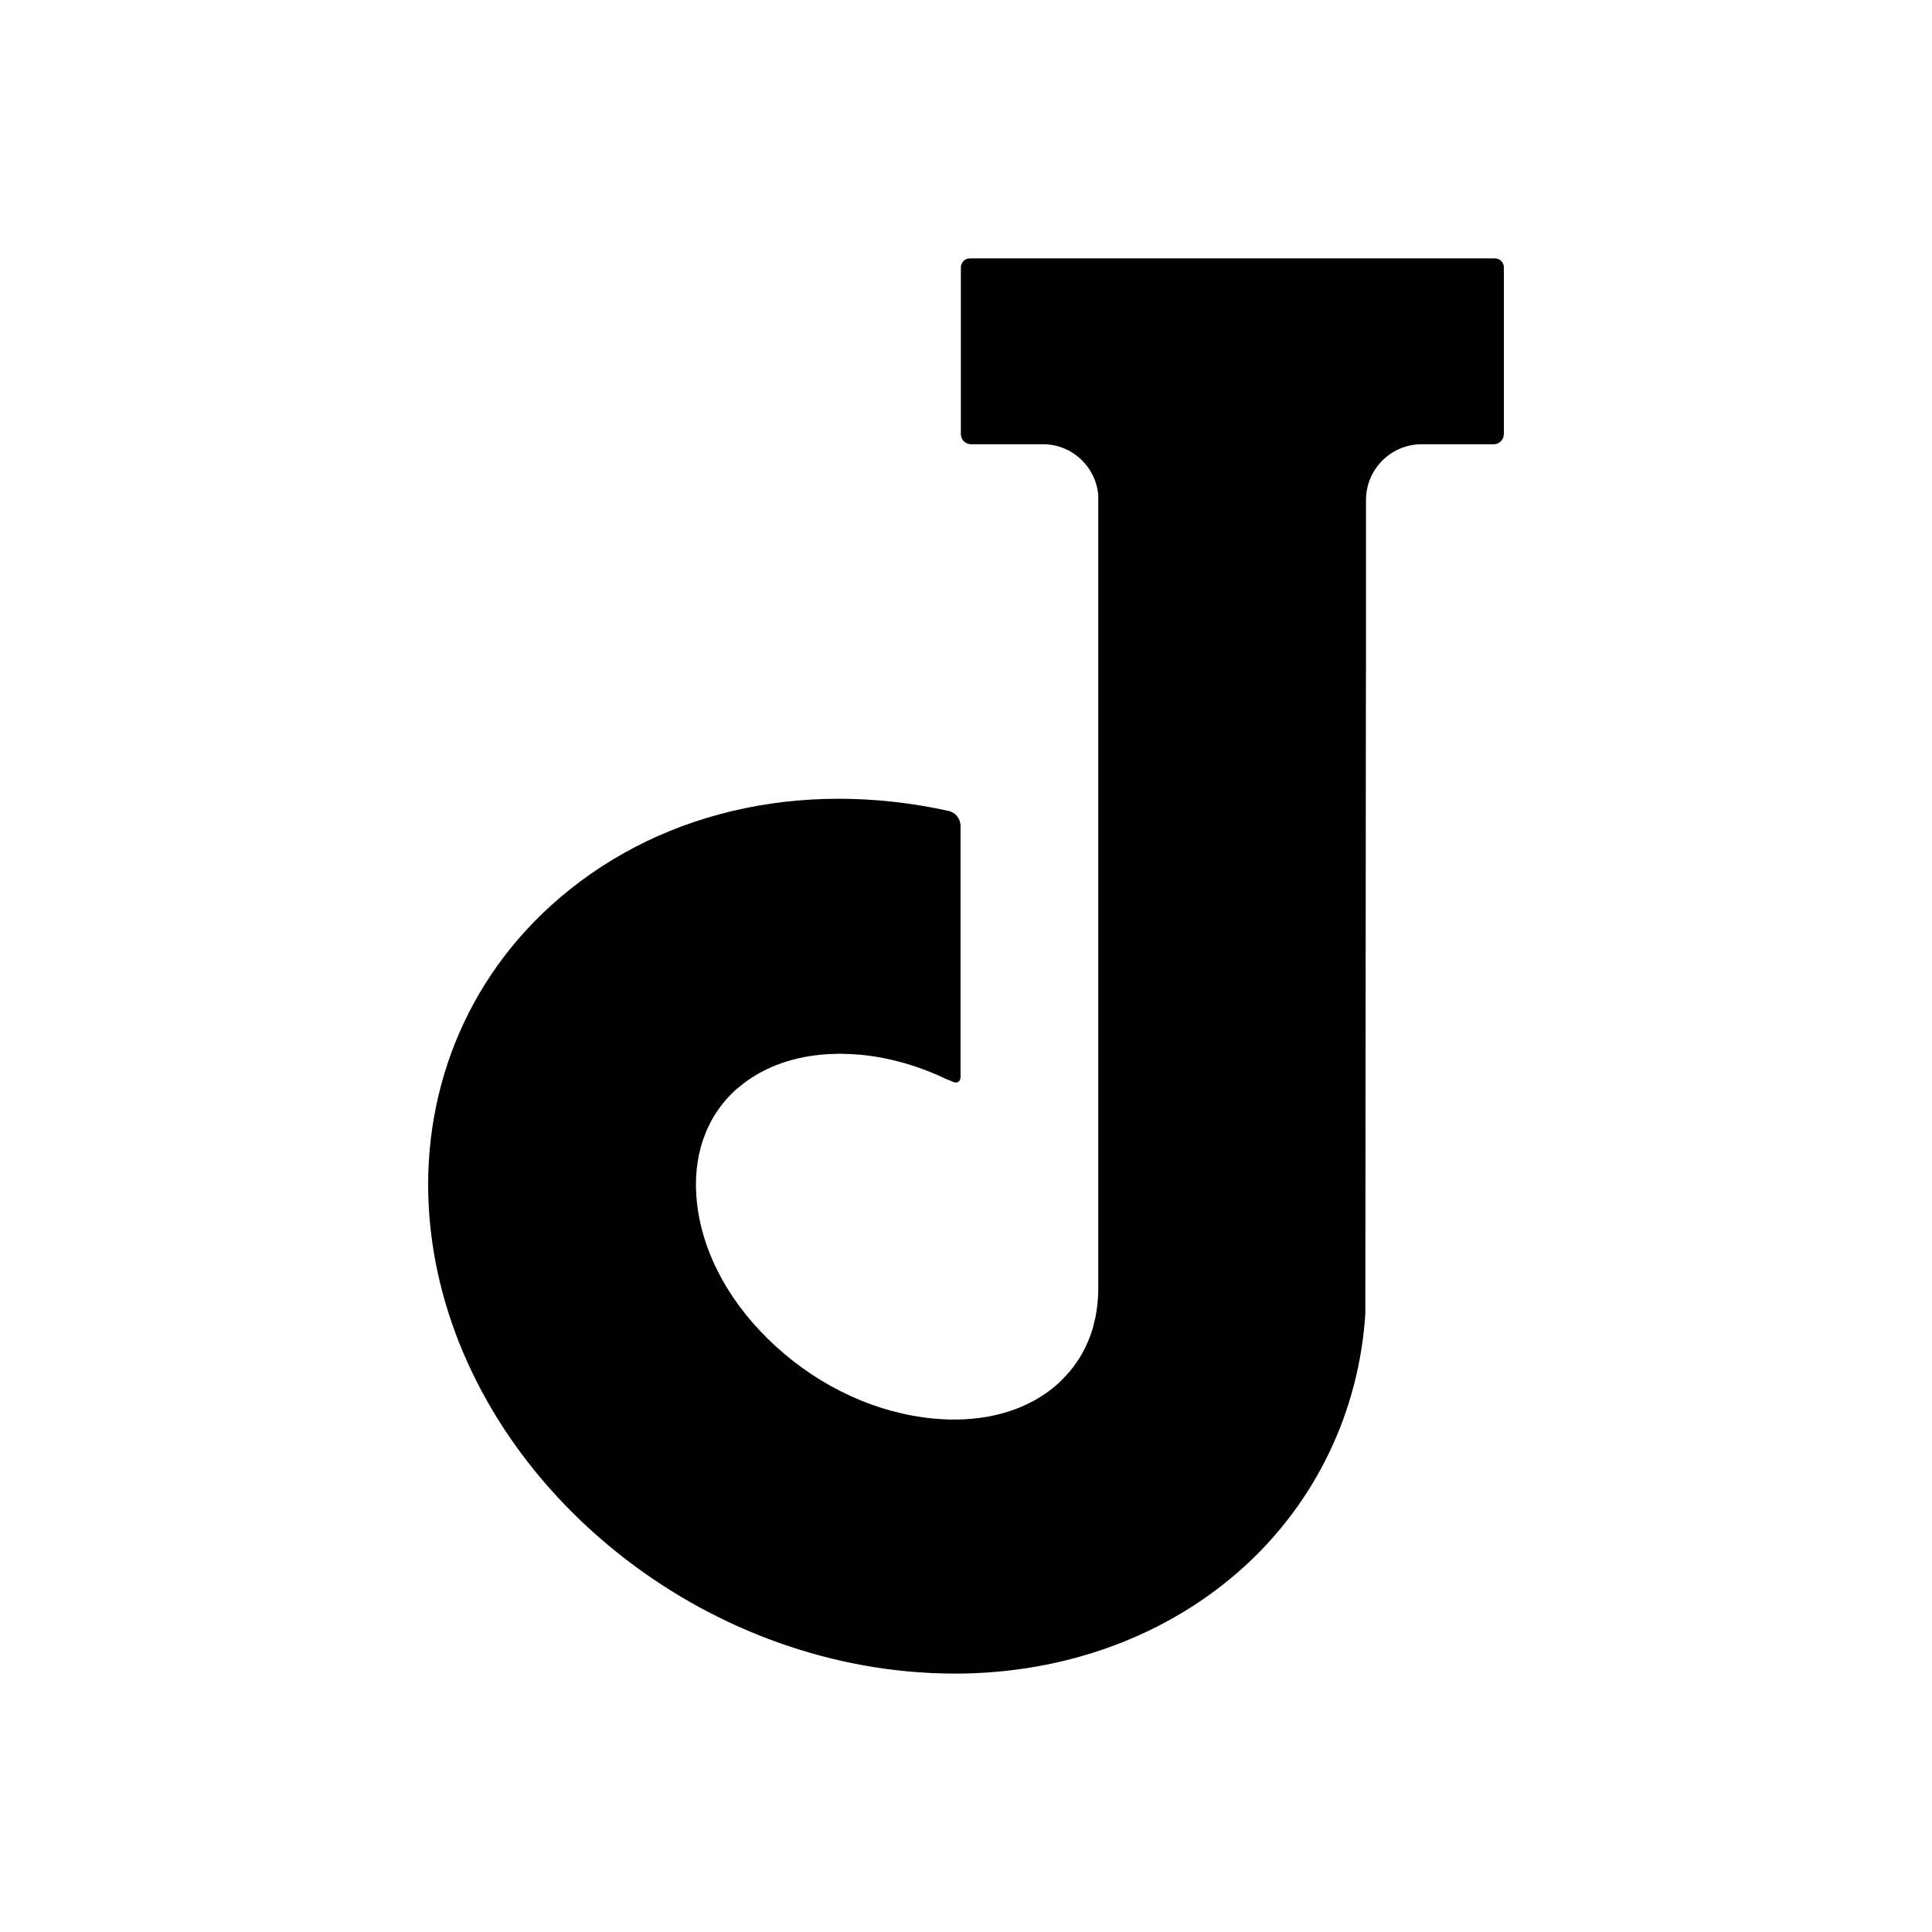
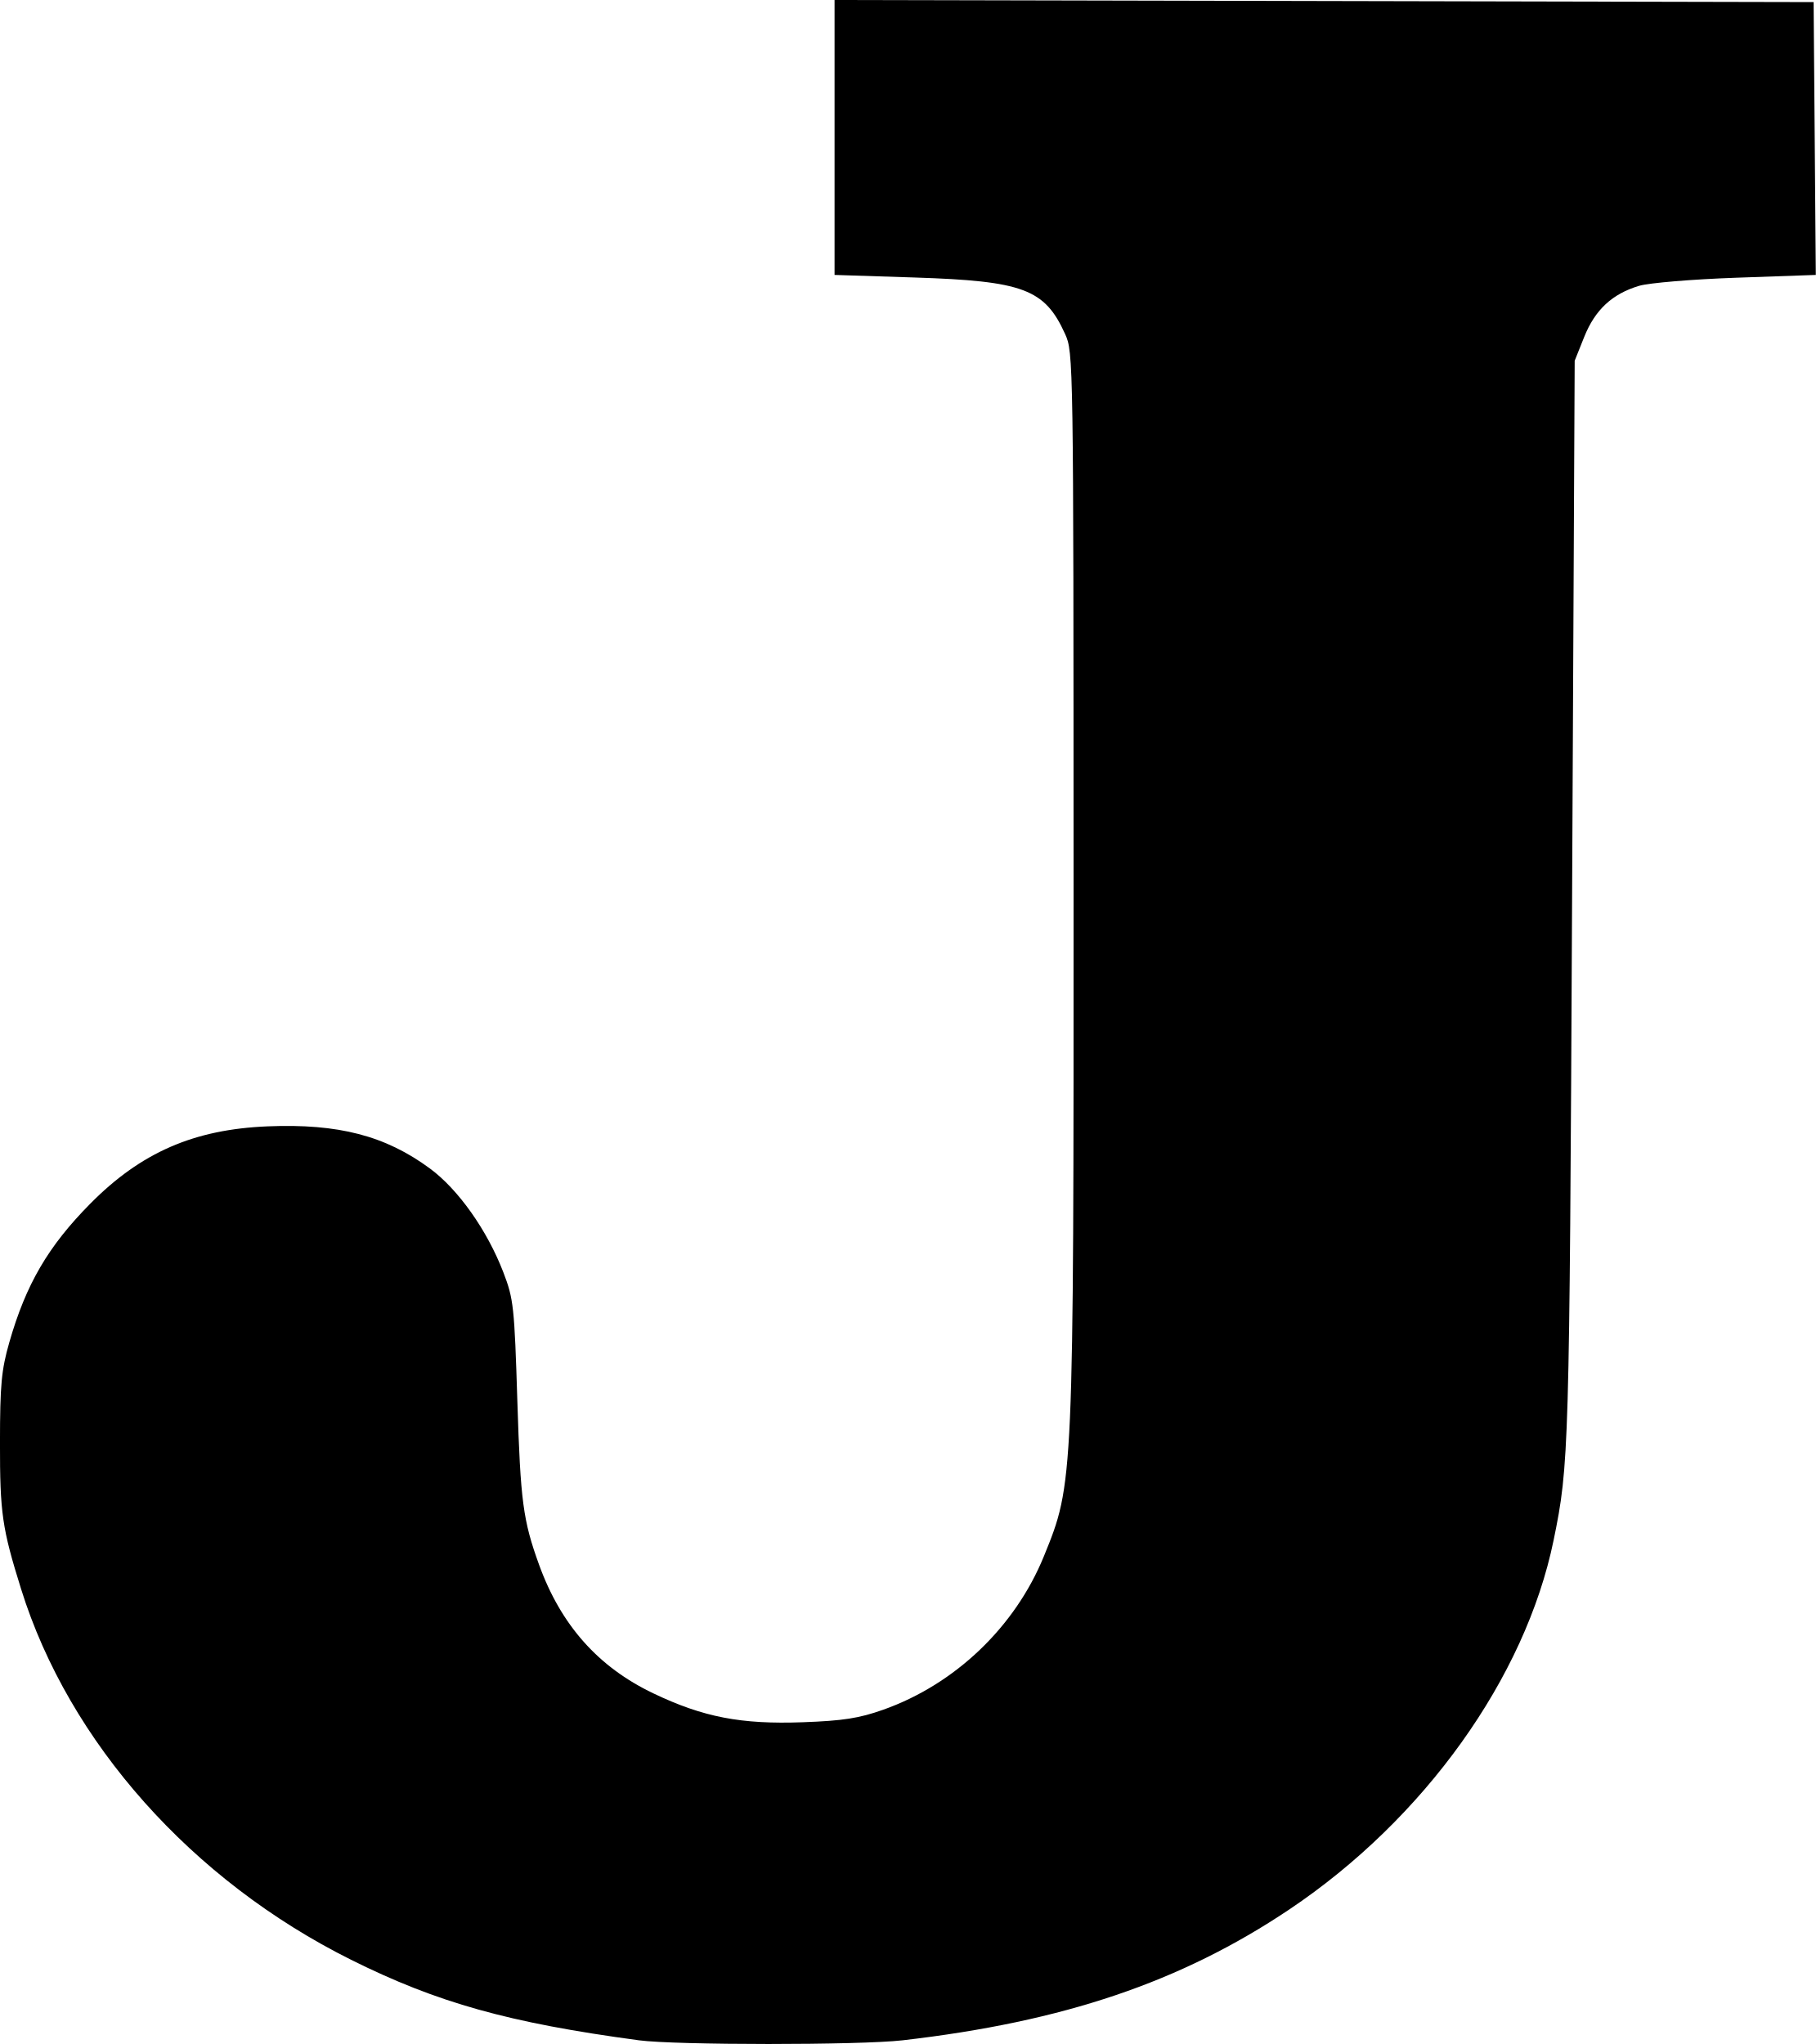
- <svg xmlns="http://www.w3.org/2000/svg" viewBox="0 0 682.667 682.667" height="682.667" width="682.667" xml:space="preserve" id="svg2" version="1.1">
-   <defs id="defs6" />
-   <path id="path30" style="opacity:1;fill:#000000;fill-opacity:1;fill-rule:nonzero;stroke:none;stroke-width:0.133;stop-opacity:1" d="M 528.212,91.303 H 342.691 c -1.753,0 -3.171,1.419 -3.171,3.169 v 58.912 c 0,1.983 1.605,3.589 3.589,3.589 h 25.436 c 10.288,0 18.631,7.913 19.524,17.969 v 40.391 22.503 214.331 1.519 h -0.007 c 0.064,2.245 -0.025,4.453 -0.244,6.628 -0.024,0.317 -0.067,0.631 -0.105,0.945 -0.147,1.271 -0.309,2.535 -0.556,3.772 -0.135,0.705 -0.325,1.392 -0.495,2.087 -0.228,0.924 -0.412,1.863 -0.696,2.767 -1.677,5.369 -4.329,10.349 -7.997,14.733 -0.135,0.156 -0.301,0.3 -0.435,0.455 -1.119,1.296 -2.293,2.559 -3.593,3.741 -1.312,1.193 -2.701,2.303 -4.161,3.333 -10.379,7.352 -24.348,10.587 -39.956,9.093 -19.901,-1.871 -39.645,-10.896 -55.604,-25.416 -15.956,-14.519 -25.877,-32.483 -27.931,-50.588 -1.847,-16.197 3.007,-30.451 13.656,-40.14 0.028,-0.021 0.053,-0.041 0.075,-0.064 0.412,-0.369 0.865,-0.693 1.289,-1.049 7.621,-6.385 17.556,-10.255 28.893,-11.321 0.128,-0.012 0.251,-0.032 0.372,-0.043 1.193,-0.105 2.409,-0.153 3.636,-0.199 0.641,-0.021 1.275,-0.067 1.925,-0.072 0.216,-0.003 0.421,-0.025 0.637,-0.025 0.387,0 0.788,0.051 1.175,0.056 1.787,0.028 3.587,0.101 5.423,0.259 0.232,0.019 0.453,0.011 0.692,0.032 0.169,0.017 0.337,0.055 0.507,0.072 10.4,1.043 20.697,4.148 30.469,8.853 0.204,0.009 0.44,0.072 0.735,0.235 2.979,1.645 3.549,-0.12 3.637,-1.287 V 329.577 291.868 c 0,-2.54 -1.767,-4.787 -4.244,-5.332 -52.635,-11.584 -104.277,0.473 -140.717,33.645 -31.833,28.957 -47.232,70.744 -42.243,114.639 4.452,39.097 24.521,76.659 56.517,105.777 31.185,28.372 70.892,46.115 111.851,49.973 5.644,0.522 11.315,0.792 16.848,0.792 39.117,0 75.415,-13.413 102.205,-37.784 25.379,-23.107 40.58,-54.836 42.811,-89.355 l 0.207,-226.388 h 0.023 v -60.529 h 0.008 v -1.056 c 0.229,-10.683 8.94,-19.277 19.681,-19.277 h 25.436 c 1.981,0 3.589,-1.607 3.589,-3.589 V 94.472 c 0,-1.751 -1.417,-3.169 -3.171,-3.169" />
+ <svg xmlns="http://www.w3.org/2000/svg" width="116.546mm" height="131.196mm" viewBox="0 0 116.546 131.196" version="1.1" id="svg8">
+   <defs id="defs2" />
+   <g id="layer1" transform="translate(-2.790362,-2.175533)">
+     <path style="fill:#000000;stroke-width:0.265" d="m 43.79,133.133 c -8.323,-1.118 -12.937,-2.41 -18.469,-5.168 -10.219,-5.096 -18.102,-13.953 -21.175,-23.79 -1.222,-3.913 -1.361,-4.872 -1.357,-9.393 0.003,-3.728 0.091,-4.669 0.599,-6.446 1.066,-3.725 2.494,-6.17 5.195,-8.9 3.257,-3.292 6.657,-4.773 11.393,-4.965 4.532,-0.184 7.547,0.599 10.404,2.703 1.82,1.34 3.677,3.964 4.716,6.665 0.658,1.712 0.71,2.184 0.9,8.298 0.2,6.399 0.364,7.632 1.392,10.47 1.405,3.876 3.789,6.562 7.33,8.256 3.2,1.531 5.638,2.002 9.608,1.856 2.582,-0.095 3.603,-0.254 5.153,-0.804 4.614,-1.635 8.463,-5.314 10.313,-9.856 1.912,-4.693 1.908,-4.609 1.902,-43.127 -0.005,-33.784 -0.011,-34.143 -0.545,-35.322 -1.307,-2.883 -2.682,-3.398 -9.67,-3.623 l -5.125,-0.165 V 10.998 2.176 l 31.419,0.067 31.419,0.067 0.07,8.756 0.07,8.756 -5.097,0.179 c -2.828,0.1 -5.606,0.331 -6.241,0.52 -1.729,0.515 -2.829,1.539 -3.526,3.281 l -0.611,1.527 -0.168,34.793 c -0.17,35.263 -0.194,36.089 -1.185,40.914 -1.813,8.826 -8.302,17.892 -16.96,23.697 -6.952,4.661 -14.49,7.212 -24.826,8.402 -2.743,0.316 -14.578,0.314 -16.933,-0.002 z" id="path21" />
+   </g>
</svg>
